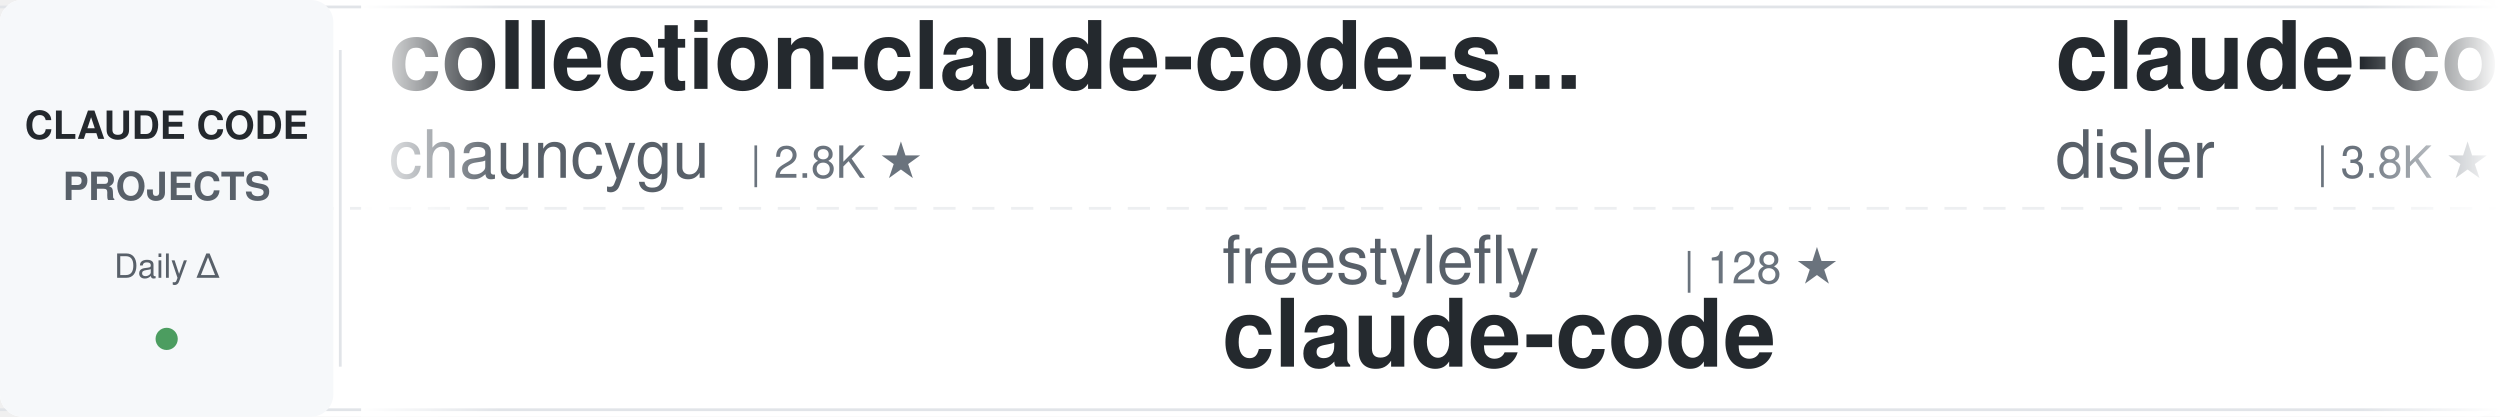
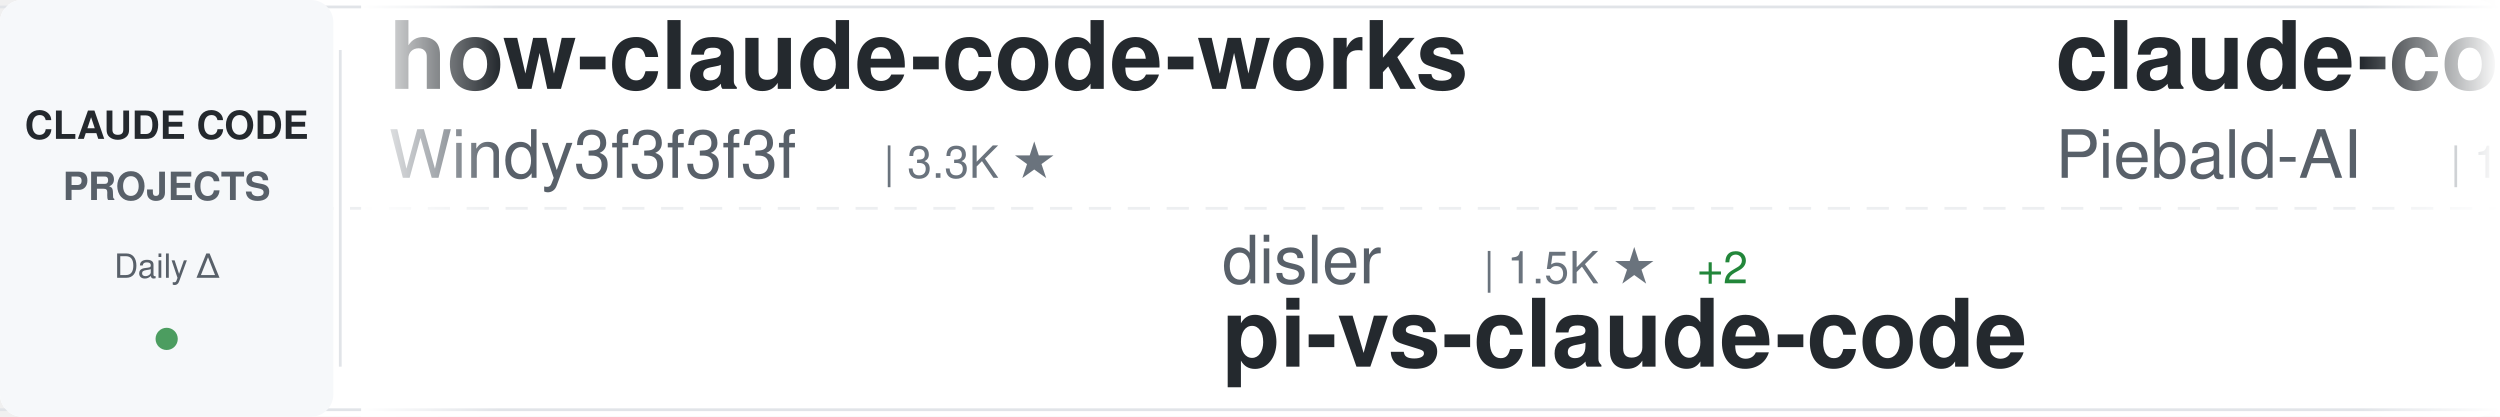
<svg xmlns="http://www.w3.org/2000/svg" width="900" height="150">
  <defs>
    <linearGradient id="awesomeLeftFade" x1="0%" y1="0%" x2="100%" y2="0%">
      <stop offset="0%" style="stop-color:#ffffff;stop-opacity:1" />
      <stop offset="100%" style="stop-color:#ffffff;stop-opacity:0" />
    </linearGradient>
    <linearGradient id="awesomeRightFade" x1="0%" y1="0%" x2="100%" y2="0%">
      <stop offset="0%" style="stop-color:#ffffff;stop-opacity:0" />
      <stop offset="100%" style="stop-color:#ffffff;stop-opacity:1" />
    </linearGradient>
  </defs>
  <rect width="900" height="150" fill="#ffffff" rx="8" />
  <rect x="0" y="2" width="900" height="1" fill="#e1e4e8" />
  <rect x="0" y="147" width="900" height="1" fill="#e1e4e8" />
  <line x1="0" y1="75" x2="900" y2="75" stroke="#e1e4e8" stroke-width="1" stroke-dasharray="8 6" opacity="0.6" />
  <rect x="0" y="0" width="120" height="150" fill="#f6f8fa" rx="8" />
  <text x="60" y="50" font-family="-apple-system, BlinkMacSystemFont, 'Segoe UI', Helvetica, Arial, sans-serif" font-size="14" font-weight="600" fill="#24292e" text-anchor="middle">CLAUDE CODE</text>
  <text x="60" y="72" font-family="-apple-system, BlinkMacSystemFont, 'Segoe UI', Helvetica, Arial, sans-serif" font-size="14" font-weight="600" fill="#586069" text-anchor="middle">PROJECTS</text>
  <text x="60" y="100" font-family="-apple-system, BlinkMacSystemFont, 'Segoe UI', Helvetica, Arial, sans-serif" font-size="12" font-weight="500" fill="#586069" text-anchor="middle">Daily Δ</text>
  <circle cx="60" cy="122" r="4" fill="#22863a" opacity="0.8" />
  <rect x="122" y="18" width="1" height="114" fill="#e1e4e8" />
  <clipPath id="awesomeTickerClip">
    <rect x="130" y="0" width="770" height="150" />
  </clipPath>
  <g clip-path="url(#awesomeTickerClip)">
    <g id="awesomeTickerItems">
      <animateTransform attributeName="transform" attributeType="XML" type="translate" from="0 0" to="-3000 0" dur="54s" repeatCount="indefinite" />
      <g transform="translate(0, 0)">
-         <text x="140" y="32" font-family="-apple-system, BlinkMacSystemFont, 'Segoe UI', Helvetica, Arial, sans-serif" font-size="34" font-weight="600" fill="#24292e">collection-claude-code-s...</text>
-         <text x="140" y="64" font-family="-apple-system, BlinkMacSystemFont, 'Segoe UI', Helvetica, Arial, sans-serif" font-size="24" font-weight="400" fill="#586069">chauncygu</text>
-         <text x="270" y="64" font-family="-apple-system, BlinkMacSystemFont, 'Segoe UI', Helvetica, Arial, sans-serif" font-size="16" font-weight="500" fill="#6a737d">| 2.8K ★</text>
+         <text x="140" y="32" font-family="-apple-system, BlinkMacSystemFont, 'Segoe UI', Helvetica, Arial, sans-serif" font-size="34" font-weight="600" fill="#24292e">how-claude-code-works</text>
+         <text x="140" y="64" font-family="-apple-system, BlinkMacSystemFont, 'Segoe UI', Helvetica, Arial, sans-serif" font-size="24" font-weight="400" fill="#586069">Windy3f3f3f3f</text>
+         <text x="318" y="64" font-family="-apple-system, BlinkMacSystemFont, 'Segoe UI', Helvetica, Arial, sans-serif" font-size="16" font-weight="500" fill="#6a737d">| 3.3K ★</text>
      </g>
      <g transform="translate(300, 0)">
-         <text x="140" y="102" font-family="-apple-system, BlinkMacSystemFont, 'Segoe UI', Helvetica, Arial, sans-serif" font-size="24" font-weight="400" fill="#586069">freestylefly</text>
-         <text x="306" y="102" font-family="-apple-system, BlinkMacSystemFont, 'Segoe UI', Helvetica, Arial, sans-serif" font-size="16" font-weight="500" fill="#6a737d">| 128 ★</text>
-         <text x="140" y="132" font-family="-apple-system, BlinkMacSystemFont, 'Segoe UI', Helvetica, Arial, sans-serif" font-size="34" font-weight="600" fill="#24292e">claude-code</text>
+         <text x="140" y="102" font-family="-apple-system, BlinkMacSystemFont, 'Segoe UI', Helvetica, Arial, sans-serif" font-size="24" font-weight="400" fill="#586069">disler</text>
+         <text x="234" y="102" font-family="-apple-system, BlinkMacSystemFont, 'Segoe UI', Helvetica, Arial, sans-serif" font-size="16" font-weight="500" fill="#6a737d">| 1.5K ★</text>
+         <text x="311" y="102" font-family="-apple-system, BlinkMacSystemFont, 'Segoe UI', Helvetica, Arial, sans-serif" font-size="16" font-weight="500" fill="#22863a"> +2</text>
+         <text x="140" y="132" font-family="-apple-system, BlinkMacSystemFont, 'Segoe UI', Helvetica, Arial, sans-serif" font-size="34" font-weight="600" fill="#24292e">pi-vs-claude-code</text>
      </g>
      <g transform="translate(600, 0)">
-         <text x="140" y="32" font-family="-apple-system, BlinkMacSystemFont, 'Segoe UI', Helvetica, Arial, sans-serif" font-size="34" font-weight="600" fill="#24292e">claude-code-hooks-master...</text>
-         <text x="140" y="64" font-family="-apple-system, BlinkMacSystemFont, 'Segoe UI', Helvetica, Arial, sans-serif" font-size="24" font-weight="400" fill="#586069">disler</text>
-         <text x="234" y="64" font-family="-apple-system, BlinkMacSystemFont, 'Segoe UI', Helvetica, Arial, sans-serif" font-size="16" font-weight="500" fill="#6a737d">| 3.8K ★</text>
-         <text x="311" y="64" font-family="-apple-system, BlinkMacSystemFont, 'Segoe UI', Helvetica, Arial, sans-serif" font-size="16" font-weight="500" fill="#22863a"> +1</text>
+         <text x="140" y="32" font-family="-apple-system, BlinkMacSystemFont, 'Segoe UI', Helvetica, Arial, sans-serif" font-size="34" font-weight="600" fill="#24292e">claude-code-system-promp...</text>
+         <text x="140" y="64" font-family="-apple-system, BlinkMacSystemFont, 'Segoe UI', Helvetica, Arial, sans-serif" font-size="24" font-weight="400" fill="#586069">Piebald-AI</text>
+         <text x="282" y="64" font-family="-apple-system, BlinkMacSystemFont, 'Segoe UI', Helvetica, Arial, sans-serif" font-size="16" font-weight="500" fill="#6a737d">| 12.0K ★</text>
+         <text x="368" y="64" font-family="-apple-system, BlinkMacSystemFont, 'Segoe UI', Helvetica, Arial, sans-serif" font-size="16" font-weight="500" fill="#22863a"> +3</text>
      </g>
      <g transform="translate(900, 0)">
-         <text x="140" y="102" font-family="-apple-system, BlinkMacSystemFont, 'Segoe UI', Helvetica, Arial, sans-serif" font-size="24" font-weight="400" fill="#586069">Piebald-AI</text>
-         <text x="282" y="102" font-family="-apple-system, BlinkMacSystemFont, 'Segoe UI', Helvetica, Arial, sans-serif" font-size="16" font-weight="500" fill="#6a737d">| 12.0K ★</text>
-         <text x="368" y="102" font-family="-apple-system, BlinkMacSystemFont, 'Segoe UI', Helvetica, Arial, sans-serif" font-size="16" font-weight="500" fill="#cb2431"> -2</text>
-         <text x="140" y="132" font-family="-apple-system, BlinkMacSystemFont, 'Segoe UI', Helvetica, Arial, sans-serif" font-size="34" font-weight="600" fill="#24292e">claude-code-system-promp...</text>
+         <text x="140" y="102" font-family="-apple-system, BlinkMacSystemFont, 'Segoe UI', Helvetica, Arial, sans-serif" font-size="24" font-weight="400" fill="#586069">guanshan</text>
+         <text x="258" y="102" font-family="-apple-system, BlinkMacSystemFont, 'Segoe UI', Helvetica, Arial, sans-serif" font-size="16" font-weight="500" fill="#6a737d">| 61 ★</text>
+         <text x="140" y="132" font-family="-apple-system, BlinkMacSystemFont, 'Segoe UI', Helvetica, Arial, sans-serif" font-size="34" font-weight="600" fill="#24292e">ClaudeCode</text>
      </g>
      <g transform="translate(1200, 0)">
-         <text x="140" y="32" font-family="-apple-system, BlinkMacSystemFont, 'Segoe UI', Helvetica, Arial, sans-serif" font-size="34" font-weight="600" fill="#24292e">claude-code</text>
-         <text x="140" y="64" font-family="-apple-system, BlinkMacSystemFont, 'Segoe UI', Helvetica, Arial, sans-serif" font-size="24" font-weight="400" fill="#586069">alex000kim</text>
-         <text x="282" y="64" font-family="-apple-system, BlinkMacSystemFont, 'Segoe UI', Helvetica, Arial, sans-serif" font-size="16" font-weight="500" fill="#6a737d">| 231 ★</text>
+         <text x="140" y="32" font-family="-apple-system, BlinkMacSystemFont, 'Segoe UI', Helvetica, Arial, sans-serif" font-size="34" font-weight="600" fill="#24292e">claude-code-best-practic...</text>
+         <text x="140" y="64" font-family="-apple-system, BlinkMacSystemFont, 'Segoe UI', Helvetica, Arial, sans-serif" font-size="24" font-weight="400" fill="#586069">shanraisshan</text>
+         <text x="306" y="64" font-family="-apple-system, BlinkMacSystemFont, 'Segoe UI', Helvetica, Arial, sans-serif" font-size="16" font-weight="500" fill="#6a737d">| 63.4K ★</text>
+         <text x="392" y="64" font-family="-apple-system, BlinkMacSystemFont, 'Segoe UI', Helvetica, Arial, sans-serif" font-size="16" font-weight="500" fill="#22863a"> +14</text>
      </g>
      <g transform="translate(1500, 0)">
-         <text x="140" y="102" font-family="-apple-system, BlinkMacSystemFont, 'Segoe UI', Helvetica, Arial, sans-serif" font-size="24" font-weight="400" fill="#586069">RishabhK103</text>
-         <text x="294" y="102" font-family="-apple-system, BlinkMacSystemFont, 'Segoe UI', Helvetica, Arial, sans-serif" font-size="16" font-weight="500" fill="#6a737d">| 104 ★</text>
-         <text x="140" y="132" font-family="-apple-system, BlinkMacSystemFont, 'Segoe UI', Helvetica, Arial, sans-serif" font-size="34" font-weight="600" fill="#24292e">claude-code</text>
+         <text x="140" y="102" font-family="-apple-system, BlinkMacSystemFont, 'Segoe UI', Helvetica, Arial, sans-serif" font-size="24" font-weight="400" fill="#586069">lintsinghua</text>
+         <text x="294" y="102" font-family="-apple-system, BlinkMacSystemFont, 'Segoe UI', Helvetica, Arial, sans-serif" font-size="16" font-weight="500" fill="#6a737d">| 4.0K ★</text>
+         <text x="140" y="132" font-family="-apple-system, BlinkMacSystemFont, 'Segoe UI', Helvetica, Arial, sans-serif" font-size="34" font-weight="600" fill="#24292e">claude-code-book</text>
      </g>
      <g transform="translate(1800, 0)">
-         <text x="140" y="32" font-family="-apple-system, BlinkMacSystemFont, 'Segoe UI', Helvetica, Arial, sans-serif" font-size="34" font-weight="600" fill="#24292e">Claude-Code</text>
-         <text x="140" y="64" font-family="-apple-system, BlinkMacSystemFont, 'Segoe UI', Helvetica, Arial, sans-serif" font-size="24" font-weight="400" fill="#586069">pengchengneo</text>
-         <text x="306" y="64" font-family="-apple-system, BlinkMacSystemFont, 'Segoe UI', Helvetica, Arial, sans-serif" font-size="16" font-weight="500" fill="#6a737d">| 1.7K ★</text>
-         <text x="383" y="64" font-family="-apple-system, BlinkMacSystemFont, 'Segoe UI', Helvetica, Arial, sans-serif" font-size="16" font-weight="500" fill="#22863a"> +1</text>
+         <text x="140" y="32" font-family="-apple-system, BlinkMacSystemFont, 'Segoe UI', Helvetica, Arial, sans-serif" font-size="34" font-weight="600" fill="#24292e">claude-code-security-rev...</text>
+         <text x="140" y="64" font-family="-apple-system, BlinkMacSystemFont, 'Segoe UI', Helvetica, Arial, sans-serif" font-size="24" font-weight="400" fill="#586069">anthropics</text>
+         <text x="282" y="64" font-family="-apple-system, BlinkMacSystemFont, 'Segoe UI', Helvetica, Arial, sans-serif" font-size="16" font-weight="500" fill="#6a737d">| 5.6K ★</text>
+         <text x="359" y="64" font-family="-apple-system, BlinkMacSystemFont, 'Segoe UI', Helvetica, Arial, sans-serif" font-size="16" font-weight="500" fill="#22863a"> +1</text>
      </g>
      <g transform="translate(2100, 0)">
+         <text x="140" y="102" font-family="-apple-system, BlinkMacSystemFont, 'Segoe UI', Helvetica, Arial, sans-serif" font-size="24" font-weight="400" fill="#586069">darcyegb</text>
+         <text x="258" y="102" font-family="-apple-system, BlinkMacSystemFont, 'Segoe UI', Helvetica, Arial, sans-serif" font-size="16" font-weight="500" fill="#6a737d">| 750 ★</text>
+         <text x="326" y="102" font-family="-apple-system, BlinkMacSystemFont, 'Segoe UI', Helvetica, Arial, sans-serif" font-size="16" font-weight="500" fill="#22863a"> +1</text>
+         <text x="140" y="132" font-family="-apple-system, BlinkMacSystemFont, 'Segoe UI', Helvetica, Arial, sans-serif" font-size="34" font-weight="600" fill="#24292e">ClaudeCodeAgents</text>
+       </g>
+       <g transform="translate(2400, 0)">
+         <text x="140" y="32" font-family="-apple-system, BlinkMacSystemFont, 'Segoe UI', Helvetica, Arial, sans-serif" font-size="34" font-weight="600" fill="#24292e">claude-code-spec-workflo...</text>
+         <text x="140" y="64" font-family="-apple-system, BlinkMacSystemFont, 'Segoe UI', Helvetica, Arial, sans-serif" font-size="24" font-weight="400" fill="#586069">Pimzino</text>
+         <text x="246" y="64" font-family="-apple-system, BlinkMacSystemFont, 'Segoe UI', Helvetica, Arial, sans-serif" font-size="16" font-weight="500" fill="#6a737d">| 3.8K ★</text>
+       </g>
+       <g transform="translate(2700, 0)">
+         <text x="140" y="102" font-family="-apple-system, BlinkMacSystemFont, 'Segoe UI', Helvetica, Arial, sans-serif" font-size="24" font-weight="400" fill="#586069">lorryjovens-hub</text>
+         <text x="342" y="102" font-family="-apple-system, BlinkMacSystemFont, 'Segoe UI', Helvetica, Arial, sans-serif" font-size="16" font-weight="500" fill="#6a737d">| 1.7K ★</text>
+         <text x="419" y="102" font-family="-apple-system, BlinkMacSystemFont, 'Segoe UI', Helvetica, Arial, sans-serif" font-size="16" font-weight="500" fill="#22863a"> +1</text>
+         <text x="140" y="132" font-family="-apple-system, BlinkMacSystemFont, 'Segoe UI', Helvetica, Arial, sans-serif" font-size="34" font-weight="600" fill="#24292e">claude-code-rust</text>
+       </g>
+       <g transform="translate(3000, 0)">
+         <text x="140" y="32" font-family="-apple-system, BlinkMacSystemFont, 'Segoe UI', Helvetica, Arial, sans-serif" font-size="34" font-weight="600" fill="#24292e">how-claude-code-works</text>
+         <text x="140" y="64" font-family="-apple-system, BlinkMacSystemFont, 'Segoe UI', Helvetica, Arial, sans-serif" font-size="24" font-weight="400" fill="#586069">Windy3f3f3f3f</text>
+         <text x="318" y="64" font-family="-apple-system, BlinkMacSystemFont, 'Segoe UI', Helvetica, Arial, sans-serif" font-size="16" font-weight="500" fill="#6a737d">| 3.3K ★</text>
+       </g>
+       <g transform="translate(3300, 0)">
        <text x="140" y="102" font-family="-apple-system, BlinkMacSystemFont, 'Segoe UI', Helvetica, Arial, sans-serif" font-size="24" font-weight="400" fill="#586069">disler</text>
        <text x="234" y="102" font-family="-apple-system, BlinkMacSystemFont, 'Segoe UI', Helvetica, Arial, sans-serif" font-size="16" font-weight="500" fill="#6a737d">| 1.5K ★</text>
-         <text x="311" y="102" font-family="-apple-system, BlinkMacSystemFont, 'Segoe UI', Helvetica, Arial, sans-serif" font-size="16" font-weight="500" fill="#cb2431"> -1</text>
+         <text x="311" y="102" font-family="-apple-system, BlinkMacSystemFont, 'Segoe UI', Helvetica, Arial, sans-serif" font-size="16" font-weight="500" fill="#22863a"> +2</text>
        <text x="140" y="132" font-family="-apple-system, BlinkMacSystemFont, 'Segoe UI', Helvetica, Arial, sans-serif" font-size="34" font-weight="600" fill="#24292e">pi-vs-claude-code</text>
      </g>
-       <g transform="translate(2400, 0)">
-         <text x="140" y="32" font-family="-apple-system, BlinkMacSystemFont, 'Segoe UI', Helvetica, Arial, sans-serif" font-size="34" font-weight="600" fill="#24292e">claude-code-my-workflow</text>
-         <text x="140" y="64" font-family="-apple-system, BlinkMacSystemFont, 'Segoe UI', Helvetica, Arial, sans-serif" font-size="24" font-weight="400" fill="#586069">pedrohcgs</text>
-         <text x="270" y="64" font-family="-apple-system, BlinkMacSystemFont, 'Segoe UI', Helvetica, Arial, sans-serif" font-size="16" font-weight="500" fill="#6a737d">| 1.4K ★</text>
-       </g>
-       <g transform="translate(2700, 0)">
-         <text x="140" y="102" font-family="-apple-system, BlinkMacSystemFont, 'Segoe UI', Helvetica, Arial, sans-serif" font-size="24" font-weight="400" fill="#586069">anthropics</text>
-         <text x="282" y="102" font-family="-apple-system, BlinkMacSystemFont, 'Segoe UI', Helvetica, Arial, sans-serif" font-size="16" font-weight="500" fill="#6a737d">| 138.8K ★</text>
-         <text x="377" y="102" font-family="-apple-system, BlinkMacSystemFont, 'Segoe UI', Helvetica, Arial, sans-serif" font-size="16" font-weight="500" fill="#22863a"> +22</text>
-         <text x="140" y="132" font-family="-apple-system, BlinkMacSystemFont, 'Segoe UI', Helvetica, Arial, sans-serif" font-size="34" font-weight="600" fill="#24292e">claude-code</text>
-       </g>
-       <g transform="translate(3000, 0)">
-         <text x="140" y="32" font-family="-apple-system, BlinkMacSystemFont, 'Segoe UI', Helvetica, Arial, sans-serif" font-size="34" font-weight="600" fill="#24292e">collection-claude-code-s...</text>
-         <text x="140" y="64" font-family="-apple-system, BlinkMacSystemFont, 'Segoe UI', Helvetica, Arial, sans-serif" font-size="24" font-weight="400" fill="#586069">chauncygu</text>
-         <text x="270" y="64" font-family="-apple-system, BlinkMacSystemFont, 'Segoe UI', Helvetica, Arial, sans-serif" font-size="16" font-weight="500" fill="#6a737d">| 2.8K ★</text>
-       </g>
-       <g transform="translate(3300, 0)">
-         <text x="140" y="102" font-family="-apple-system, BlinkMacSystemFont, 'Segoe UI', Helvetica, Arial, sans-serif" font-size="24" font-weight="400" fill="#586069">freestylefly</text>
-         <text x="306" y="102" font-family="-apple-system, BlinkMacSystemFont, 'Segoe UI', Helvetica, Arial, sans-serif" font-size="16" font-weight="500" fill="#6a737d">| 128 ★</text>
-         <text x="140" y="132" font-family="-apple-system, BlinkMacSystemFont, 'Segoe UI', Helvetica, Arial, sans-serif" font-size="34" font-weight="600" fill="#24292e">claude-code</text>
-       </g>
      <g transform="translate(3600, 0)">
-         <text x="140" y="32" font-family="-apple-system, BlinkMacSystemFont, 'Segoe UI', Helvetica, Arial, sans-serif" font-size="34" font-weight="600" fill="#24292e">claude-code-hooks-master...</text>
-         <text x="140" y="64" font-family="-apple-system, BlinkMacSystemFont, 'Segoe UI', Helvetica, Arial, sans-serif" font-size="24" font-weight="400" fill="#586069">disler</text>
-         <text x="234" y="64" font-family="-apple-system, BlinkMacSystemFont, 'Segoe UI', Helvetica, Arial, sans-serif" font-size="16" font-weight="500" fill="#6a737d">| 3.8K ★</text>
-         <text x="311" y="64" font-family="-apple-system, BlinkMacSystemFont, 'Segoe UI', Helvetica, Arial, sans-serif" font-size="16" font-weight="500" fill="#22863a"> +1</text>
+         <text x="140" y="32" font-family="-apple-system, BlinkMacSystemFont, 'Segoe UI', Helvetica, Arial, sans-serif" font-size="34" font-weight="600" fill="#24292e">claude-code-system-promp...</text>
+         <text x="140" y="64" font-family="-apple-system, BlinkMacSystemFont, 'Segoe UI', Helvetica, Arial, sans-serif" font-size="24" font-weight="400" fill="#586069">Piebald-AI</text>
+         <text x="282" y="64" font-family="-apple-system, BlinkMacSystemFont, 'Segoe UI', Helvetica, Arial, sans-serif" font-size="16" font-weight="500" fill="#6a737d">| 12.0K ★</text>
+         <text x="368" y="64" font-family="-apple-system, BlinkMacSystemFont, 'Segoe UI', Helvetica, Arial, sans-serif" font-size="16" font-weight="500" fill="#22863a"> +3</text>
      </g>
      <g transform="translate(3900, 0)">
-         <text x="140" y="102" font-family="-apple-system, BlinkMacSystemFont, 'Segoe UI', Helvetica, Arial, sans-serif" font-size="24" font-weight="400" fill="#586069">Piebald-AI</text>
-         <text x="282" y="102" font-family="-apple-system, BlinkMacSystemFont, 'Segoe UI', Helvetica, Arial, sans-serif" font-size="16" font-weight="500" fill="#6a737d">| 12.0K ★</text>
-         <text x="368" y="102" font-family="-apple-system, BlinkMacSystemFont, 'Segoe UI', Helvetica, Arial, sans-serif" font-size="16" font-weight="500" fill="#cb2431"> -2</text>
-         <text x="140" y="132" font-family="-apple-system, BlinkMacSystemFont, 'Segoe UI', Helvetica, Arial, sans-serif" font-size="34" font-weight="600" fill="#24292e">claude-code-system-promp...</text>
+         <text x="140" y="102" font-family="-apple-system, BlinkMacSystemFont, 'Segoe UI', Helvetica, Arial, sans-serif" font-size="24" font-weight="400" fill="#586069">guanshan</text>
+         <text x="258" y="102" font-family="-apple-system, BlinkMacSystemFont, 'Segoe UI', Helvetica, Arial, sans-serif" font-size="16" font-weight="500" fill="#6a737d">| 61 ★</text>
+         <text x="140" y="132" font-family="-apple-system, BlinkMacSystemFont, 'Segoe UI', Helvetica, Arial, sans-serif" font-size="34" font-weight="600" fill="#24292e">ClaudeCode</text>
      </g>
    </g>
  </g>
  <rect x="130" y="0" width="50" height="150" fill="url(#awesomeLeftFade)" />
  <rect x="850" y="0" width="50" height="150" fill="url(#awesomeRightFade)" />
</svg>
